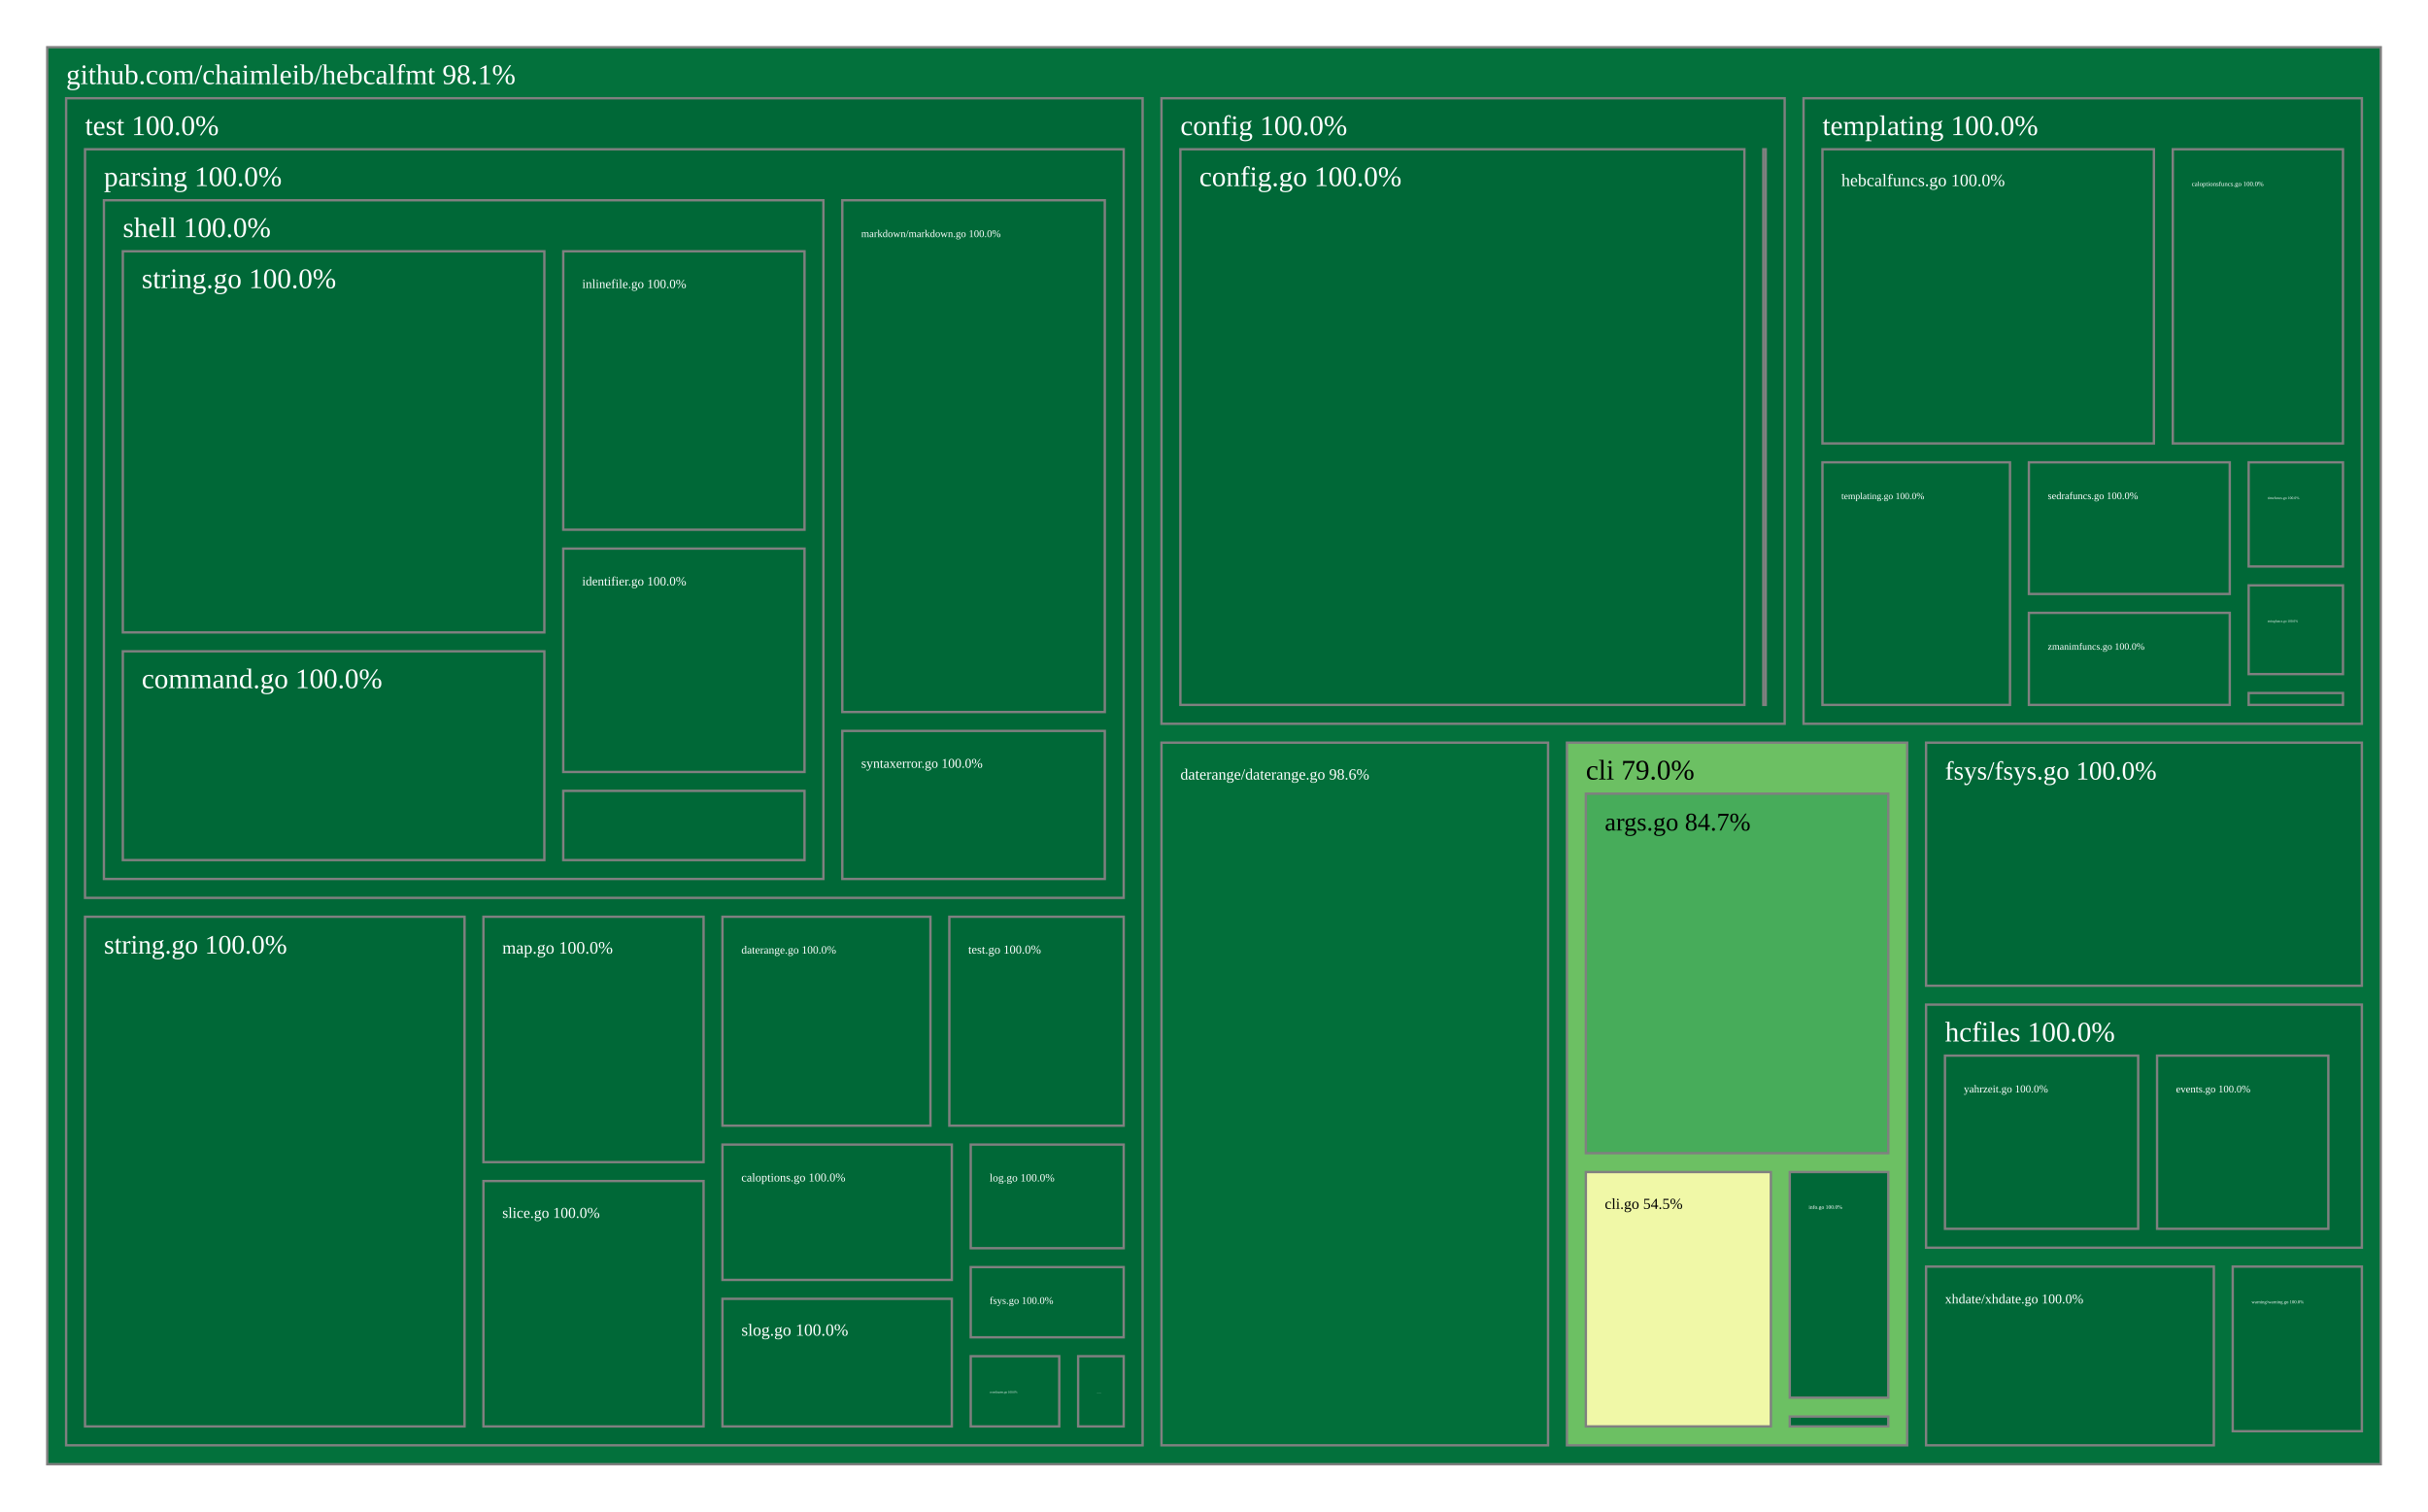
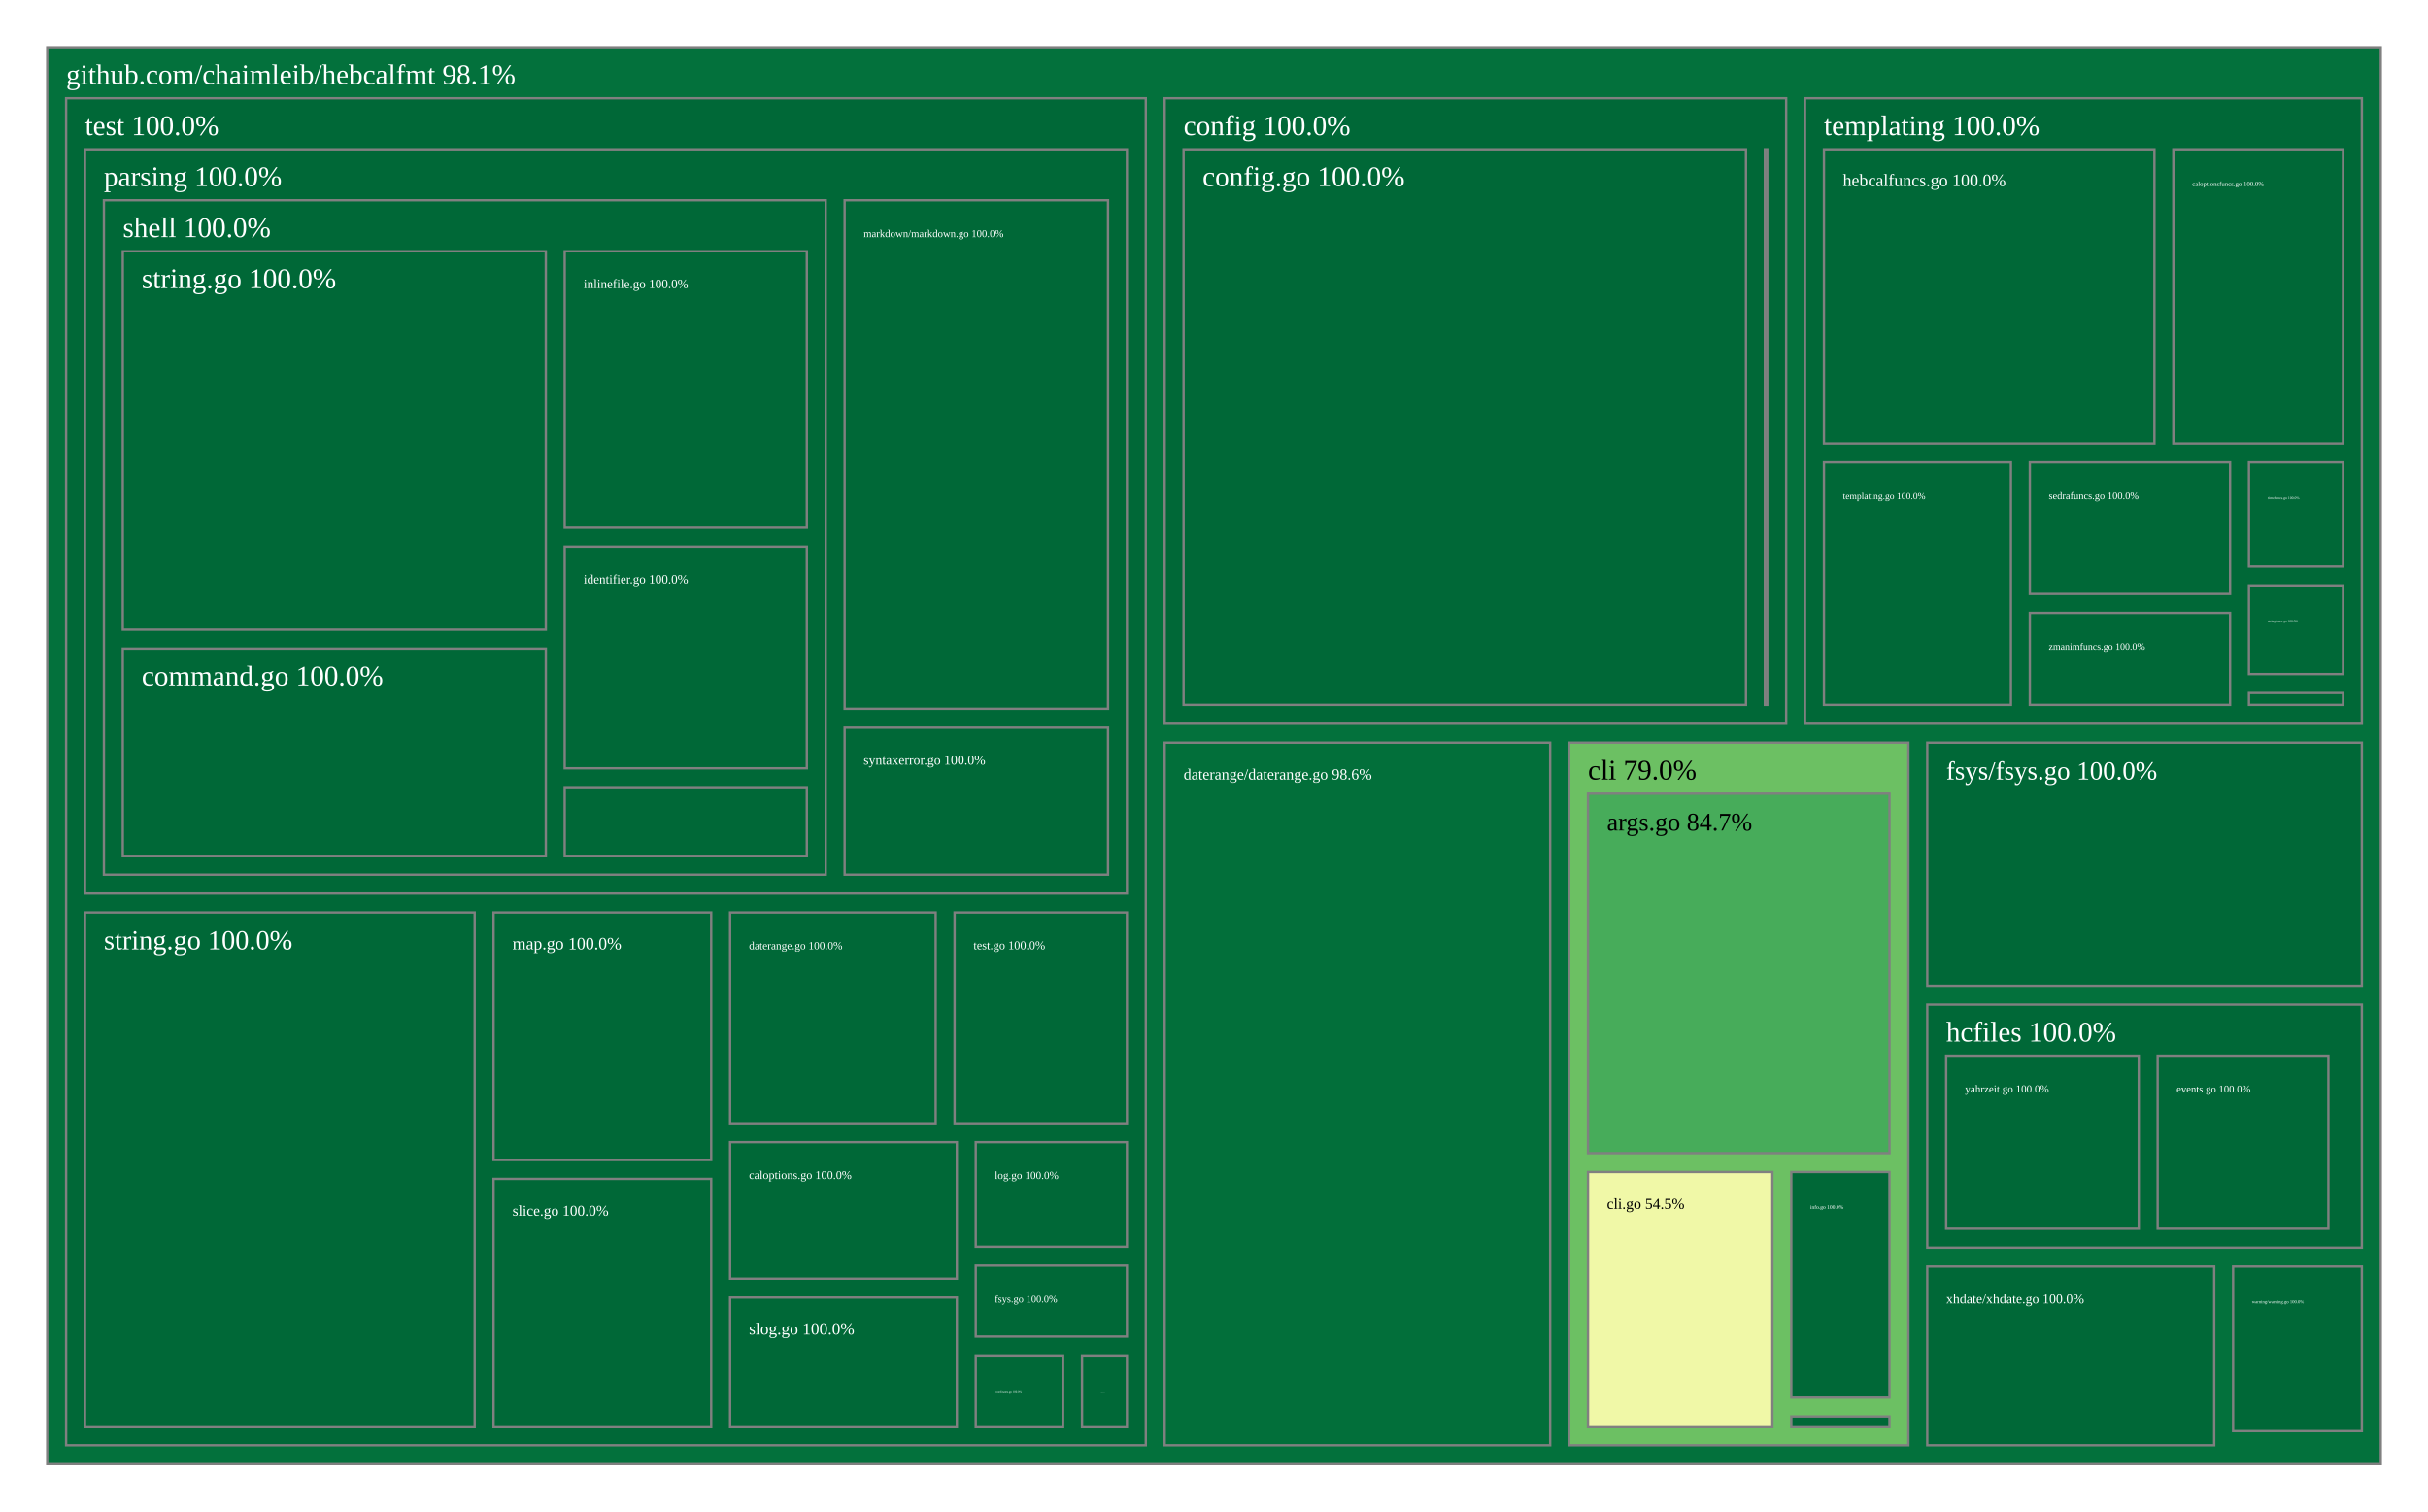
<svg xmlns="http://www.w3.org/2000/svg" viewBox="0 0 1028 640" style="background: white none repeat scroll 0% 0%;">
  <g>
    <rect x="20" y="20" width="988" height="600" style="fill: rgb(3, 113, 60);opacity:1;fill-opacity:1.00;stroke:rgb(128,128,128);stroke-width:1px;stroke-opacity:1.00;" />
    <text data-notex="1" text-anchor="start" transform="translate(28,35.6) scale(1)" style="font-family: Open Sans, verdana, arial, sans-serif !important; font-size: 12px; fill: rgb(255, 255, 255); fill-opacity: 1.00; white-space: pre;" data-math="N">github.com/chaimleib/hebcalfmt 98.1%</text>
  </g>
  <g>
-     <rect x="663.436" y="314.471" width="144.05" height="297.529" style="fill: rgb(108, 192, 99);opacity:1;fill-opacity:1.00;stroke:rgb(128,128,128);stroke-width:1px;stroke-opacity:1.00;" />
-     <text data-notex="1" text-anchor="start" transform="translate(671.4362,330.0713) scale(1)" style="font-family: Open Sans, verdana, arial, sans-serif !important; font-size: 12px; fill: rgb(0, 0, 0); fill-opacity: 1.00; white-space: pre;" data-math="N">cli 79.0%</text>
+     <rect x="664.345" y="314.471" width="143.649" height="297.529" style="fill: rgb(108, 192, 99);opacity:1;fill-opacity:1.00;stroke:rgb(128,128,128);stroke-width:1px;stroke-opacity:1.00;" />
+     <text data-notex="1" text-anchor="start" transform="translate(672.3447,330.0713) scale(1)" style="font-family: Open Sans, verdana, arial, sans-serif !important; font-size: 12px; fill: rgb(0, 0, 0); fill-opacity: 1.00; white-space: pre;" data-math="N">cli 79.0%</text>
  </g>
  <g>
-     <rect x="491.767" y="41.6" width="263.846" height="264.871" style="fill: rgb(0, 104, 55);opacity:1;fill-opacity:1.00;stroke:rgb(128,128,128);stroke-width:1px;stroke-opacity:1.00;" />
-     <text data-notex="1" text-anchor="start" transform="translate(499.7674,57.2) scale(1)" style="font-family: Open Sans, verdana, arial, sans-serif !important; font-size: 12px; fill: rgb(255, 255, 255); fill-opacity: 1.00; white-space: pre;" data-math="N">config 100.0%</text>
+     <rect x="493.129" y="41.6" width="263.129" height="264.871" style="fill: rgb(0, 104, 55);opacity:1;fill-opacity:1.00;stroke:rgb(128,128,128);stroke-width:1px;stroke-opacity:1.00;" />
+     <text data-notex="1" text-anchor="start" transform="translate(501.1285,57.2) scale(1)" style="font-family: Open Sans, verdana, arial, sans-serif !important; font-size: 12px; fill: rgb(255, 255, 255); fill-opacity: 1.00; white-space: pre;" data-math="N">config 100.0%</text>
  </g>
  <g>
-     <rect x="491.767" y="314.471" width="163.669" height="297.529" style="fill: rgb(2, 111, 58);opacity:1;fill-opacity:1.00;stroke:rgb(128,128,128);stroke-width:1px;stroke-opacity:1.00;" />
-     <text data-notex="1" text-anchor="start" transform="translate(499.7674,330.0713) scale(0.549363)" style="font-family: Open Sans, verdana, arial, sans-serif !important; font-size: 12px; fill: rgb(255, 255, 255); fill-opacity: 1.00; white-space: pre;" data-math="N">daterange/daterange.go 98.6%</text>
+     <rect x="493.129" y="314.471" width="163.216" height="297.529" style="fill: rgb(2, 111, 58);opacity:1;fill-opacity:1.00;stroke:rgb(128,128,128);stroke-width:1px;stroke-opacity:1.00;" />
+     <text data-notex="1" text-anchor="start" transform="translate(501.1285,330.0713) scale(0.547679)" style="font-family: Open Sans, verdana, arial, sans-serif !important; font-size: 12px; fill: rgb(255, 255, 255); fill-opacity: 1.00; white-space: pre;" data-math="N">daterange/daterange.go 98.6%</text>
  </g>
  <g>
-     <rect x="815.486" y="314.471" width="184.514" height="102.924" style="fill: rgb(0, 104, 55);opacity:1;fill-opacity:1.00;stroke:rgb(128,128,128);stroke-width:1px;stroke-opacity:1.00;" />
-     <text data-notex="1" text-anchor="start" transform="translate(823.4857,330.0713) scale(0.923872)" style="font-family: Open Sans, verdana, arial, sans-serif !important; font-size: 12px; fill: rgb(255, 255, 255); fill-opacity: 1.00; white-space: pre;" data-math="N">fsys/fsys.go 100.0%</text>
+     <rect x="815.993" y="314.471" width="184.007" height="102.924" style="fill: rgb(0, 104, 55);opacity:1;fill-opacity:1.00;stroke:rgb(128,128,128);stroke-width:1px;stroke-opacity:1.00;" />
+     <text data-notex="1" text-anchor="start" transform="translate(823.9933,330.0713) scale(0.921089)" style="font-family: Open Sans, verdana, arial, sans-serif !important; font-size: 12px; fill: rgb(255, 255, 255); fill-opacity: 1.00; white-space: pre;" data-math="N">fsys/fsys.go 100.0%</text>
  </g>
  <g>
-     <rect x="815.486" y="425.396" width="184.514" height="102.924" style="fill: rgb(0, 104, 55);opacity:1;fill-opacity:1.00;stroke:rgb(128,128,128);stroke-width:1px;stroke-opacity:1.00;" />
-     <text data-notex="1" text-anchor="start" transform="translate(823.4857,440.9957) scale(1)" style="font-family: Open Sans, verdana, arial, sans-serif !important; font-size: 12px; fill: rgb(255, 255, 255); fill-opacity: 1.00; white-space: pre;" data-math="N">hcfiles 100.0%</text>
+     <rect x="815.993" y="425.396" width="184.007" height="102.924" style="fill: rgb(0, 104, 55);opacity:1;fill-opacity:1.00;stroke:rgb(128,128,128);stroke-width:1px;stroke-opacity:1.00;" />
+     <text data-notex="1" text-anchor="start" transform="translate(823.9933,440.9957) scale(1)" style="font-family: Open Sans, verdana, arial, sans-serif !important; font-size: 12px; fill: rgb(255, 255, 255); fill-opacity: 1.00; white-space: pre;" data-math="N">hcfiles 100.0%</text>
  </g>
  <g>
-     <rect x="763.613" y="41.6" width="236.387" height="264.871" style="fill: rgb(0, 104, 55);opacity:1;fill-opacity:1.00;stroke:rgb(128,128,128);stroke-width:1px;stroke-opacity:1.00;" />
-     <text data-notex="1" text-anchor="start" transform="translate(771.6133,57.2) scale(1)" style="font-family: Open Sans, verdana, arial, sans-serif !important; font-size: 12px; fill: rgb(255, 255, 255); fill-opacity: 1.00; white-space: pre;" data-math="N">templating 100.0%</text>
+     <rect x="764.258" y="41.6" width="235.742" height="264.871" style="fill: rgb(0, 104, 55);opacity:1;fill-opacity:1.00;stroke:rgb(128,128,128);stroke-width:1px;stroke-opacity:1.00;" />
+     <text data-notex="1" text-anchor="start" transform="translate(772.2577,57.2) scale(1)" style="font-family: Open Sans, verdana, arial, sans-serif !important; font-size: 12px; fill: rgb(255, 255, 255); fill-opacity: 1.00; white-space: pre;" data-math="N">templating 100.0%</text>
  </g>
  <g>
-     <rect x="28" y="41.6" width="455.767" height="570.4" style="fill: rgb(0, 104, 55);opacity:1;fill-opacity:1.00;stroke:rgb(128,128,128);stroke-width:1px;stroke-opacity:1.00;" />
+     <rect x="28" y="41.6" width="457.129" height="570.4" style="fill: rgb(0, 104, 55);opacity:1;fill-opacity:1.00;stroke:rgb(128,128,128);stroke-width:1px;stroke-opacity:1.00;" />
    <text data-notex="1" text-anchor="start" transform="translate(36,57.2) scale(1)" style="font-family: Open Sans, verdana, arial, sans-serif !important; font-size: 12px; fill: rgb(255, 255, 255); fill-opacity: 1.00; white-space: pre;" data-math="N">test 100.0%</text>
  </g>
  <g>
-     <rect x="945.321" y="536.32" width="54.679" height="69.703" style="fill: rgb(0, 104, 55);opacity:1;fill-opacity:1.00;stroke:rgb(128,128,128);stroke-width:1px;stroke-opacity:1.00;" />
-     <text data-notex="1" text-anchor="start" transform="translate(953.3209,551.9202) scale(0.161163)" style="font-family: Open Sans, verdana, arial, sans-serif !important; font-size: 12px; fill: rgb(255, 255, 255); fill-opacity: 1.00; white-space: pre;" data-math="N">warning/warning.go 100.0%</text>
+     <rect x="945.486" y="536.32" width="54.514" height="69.703" style="fill: rgb(0, 104, 55);opacity:1;fill-opacity:1.00;stroke:rgb(128,128,128);stroke-width:1px;stroke-opacity:1.00;" />
+     <text data-notex="1" text-anchor="start" transform="translate(953.4862,551.9202) scale(0.160474)" style="font-family: Open Sans, verdana, arial, sans-serif !important; font-size: 12px; fill: rgb(255, 255, 255); fill-opacity: 1.00; white-space: pre;" data-math="N">warning/warning.go 100.0%</text>
  </g>
  <g>
-     <rect x="815.486" y="536.32" width="121.835" height="75.68" style="fill: rgb(0, 104, 55);opacity:1;fill-opacity:1.00;stroke:rgb(128,128,128);stroke-width:1px;stroke-opacity:1.00;" />
-     <text data-notex="1" text-anchor="start" transform="translate(823.4857,551.9202) scale(0.479326)" style="font-family: Open Sans, verdana, arial, sans-serif !important; font-size: 12px; fill: rgb(255, 255, 255); fill-opacity: 1.00; white-space: pre;" data-math="N">xhdate/xhdate.go 100.0%</text>
+     <rect x="815.993" y="536.32" width="121.493" height="75.68" style="fill: rgb(0, 104, 55);opacity:1;fill-opacity:1.00;stroke:rgb(128,128,128);stroke-width:1px;stroke-opacity:1.00;" />
+     <text data-notex="1" text-anchor="start" transform="translate(823.9933,551.9202) scale(0.477776)" style="font-family: Open Sans, verdana, arial, sans-serif !important; font-size: 12px; fill: rgb(255, 255, 255); fill-opacity: 1.00; white-space: pre;" data-math="N">xhdate/xhdate.go 100.0%</text>
  </g>
  <g>
-     <rect x="671.436" y="336.071" width="128.05" height="152.217" style="fill: rgb(71, 172, 90);opacity:1;fill-opacity:1.00;stroke:rgb(128,128,128);stroke-width:1px;stroke-opacity:1.00;" />
-     <text data-notex="1" text-anchor="start" transform="translate(679.4362,351.6713) scale(0.897833)" style="font-family: Open Sans, verdana, arial, sans-serif !important; font-size: 12px; fill: rgb(0, 0, 0); fill-opacity: 1.00; white-space: pre;" data-math="N">args.go 84.7%</text>
+     <rect x="672.345" y="336.071" width="127.649" height="152.217" style="fill: rgb(71, 172, 90);opacity:1;fill-opacity:1.00;stroke:rgb(128,128,128);stroke-width:1px;stroke-opacity:1.00;" />
+     <text data-notex="1" text-anchor="start" transform="translate(680.3447,351.6713) scale(0.89462)" style="font-family: Open Sans, verdana, arial, sans-serif !important; font-size: 12px; fill: rgb(0, 0, 0); fill-opacity: 1.00; white-space: pre;" data-math="N">args.go 84.7%</text>
  </g>
  <g>
-     <rect x="671.436" y="496.288" width="78.339" height="107.712" style="fill: rgb(240, 248, 167);opacity:1;fill-opacity:1.00;stroke:rgb(128,128,128);stroke-width:1px;stroke-opacity:1.00;" />
-     <text data-notex="1" text-anchor="start" transform="translate(679.4362,511.888) scale(0.541138)" style="font-family: Open Sans, verdana, arial, sans-serif !important; font-size: 12px; fill: rgb(0, 0, 0); fill-opacity: 1.00; white-space: pre;" data-math="N">cli.go 54.5%</text>
+     <rect x="672.345" y="496.288" width="78.085" height="107.712" style="fill: rgb(240, 248, 167);opacity:1;fill-opacity:1.00;stroke:rgb(128,128,128);stroke-width:1px;stroke-opacity:1.00;" />
+     <text data-notex="1" text-anchor="start" transform="translate(680.3447,511.888) scale(0.53893)" style="font-family: Open Sans, verdana, arial, sans-serif !important; font-size: 12px; fill: rgb(0, 0, 0); fill-opacity: 1.00; white-space: pre;" data-math="N">cli.go 54.5%</text>
  </g>
  <g>
-     <rect x="757.775" y="496.288" width="41.71" height="95.532" style="fill: rgb(0, 104, 55);opacity:1;fill-opacity:1.00;stroke:rgb(128,128,128);stroke-width:1px;stroke-opacity:1.00;" />
-     <text data-notex="1" text-anchor="start" transform="translate(765.7753,511.888) scale(0.191298)" style="font-family: Open Sans, verdana, arial, sans-serif !important; font-size: 12px; fill: rgb(255, 255, 255); fill-opacity: 1.00; white-space: pre;" data-math="N">info.go 100.0%</text>
+     <rect x="758.429" y="496.288" width="41.564" height="95.532" style="fill: rgb(0, 104, 55);opacity:1;fill-opacity:1.00;stroke:rgb(128,128,128);stroke-width:1px;stroke-opacity:1.00;" />
+     <text data-notex="1" text-anchor="start" transform="translate(766.4294,511.888) scale(0.190208)" style="font-family: Open Sans, verdana, arial, sans-serif !important; font-size: 12px; fill: rgb(255, 255, 255); fill-opacity: 1.00; white-space: pre;" data-math="N">info.go 100.0%</text>
  </g>
  <g>
-     <rect x="757.775" y="599.82" width="41.71" height="4.18" style="fill: rgb(0, 104, 55);opacity:1;fill-opacity:1.00;stroke:rgb(128,128,128);stroke-width:1px;stroke-opacity:1.00;" />
+     <rect x="758.429" y="599.82" width="41.564" height="4.18" style="fill: rgb(0, 104, 55);opacity:1;fill-opacity:1.00;stroke:rgb(128,128,128);stroke-width:1px;stroke-opacity:1.00;" />
  </g>
  <g>
-     <rect x="499.767" y="63.2" width="238.801" height="235.271" style="fill: rgb(0, 104, 55);opacity:1;fill-opacity:1.00;stroke:rgb(128,128,128);stroke-width:1px;stroke-opacity:1.00;" />
-     <text data-notex="1" text-anchor="start" transform="translate(507.7674,78.8) scale(1)" style="font-family: Open Sans, verdana, arial, sans-serif !important; font-size: 12px; fill: rgb(255, 255, 255); fill-opacity: 1.00; white-space: pre;" data-math="N">config.go 100.0%</text>
+     <rect x="501.129" y="63.2" width="238.109" height="235.271" style="fill: rgb(0, 104, 55);opacity:1;fill-opacity:1.00;stroke:rgb(128,128,128);stroke-width:1px;stroke-opacity:1.00;" />
+     <text data-notex="1" text-anchor="start" transform="translate(509.1285,78.8) scale(1)" style="font-family: Open Sans, verdana, arial, sans-serif !important; font-size: 12px; fill: rgb(255, 255, 255); fill-opacity: 1.00; white-space: pre;" data-math="N">config.go 100.0%</text>
  </g>
  <g>
-     <rect x="746.568" y="63.2" width="1.045" height="235.271" style="fill: rgb(0, 104, 55);opacity:1;fill-opacity:1.00;stroke:rgb(128,128,128);stroke-width:1px;stroke-opacity:1.00;" />
+     <rect x="747.238" y="63.2" width="1.02" height="235.271" style="fill: rgb(0, 104, 55);opacity:1;fill-opacity:1.00;stroke:rgb(128,128,128);stroke-width:1px;stroke-opacity:1.00;" />
  </g>
  <g>
-     <rect x="913.291" y="446.996" width="72.515" height="73.324" style="fill: rgb(0, 104, 55);opacity:1;fill-opacity:1.00;stroke:rgb(128,128,128);stroke-width:1px;stroke-opacity:1.00;" />
-     <text data-notex="1" text-anchor="start" transform="translate(921.2912,462.5957) scale(0.367938)" style="font-family: Open Sans, verdana, arial, sans-serif !important; font-size: 12px; fill: rgb(255, 255, 255); fill-opacity: 1.00; white-space: pre;" data-math="N">events.go 100.0%</text>
+     <rect x="913.541" y="446.996" width="72.284" height="73.324" style="fill: rgb(0, 104, 55);opacity:1;fill-opacity:1.00;stroke:rgb(128,128,128);stroke-width:1px;stroke-opacity:1.00;" />
+     <text data-notex="1" text-anchor="start" transform="translate(921.5406,462.5957) scale(0.366431)" style="font-family: Open Sans, verdana, arial, sans-serif !important; font-size: 12px; fill: rgb(255, 255, 255); fill-opacity: 1.00; white-space: pre;" data-math="N">events.go 100.0%</text>
  </g>
  <g>
-     <rect x="823.486" y="446.996" width="81.806" height="73.324" style="fill: rgb(0, 104, 55);opacity:1;fill-opacity:1.00;stroke:rgb(128,128,128);stroke-width:1px;stroke-opacity:1.00;" />
-     <text data-notex="1" text-anchor="start" transform="translate(831.4857,462.5957) scale(0.380819)" style="font-family: Open Sans, verdana, arial, sans-serif !important; font-size: 12px; fill: rgb(255, 255, 255); fill-opacity: 1.00; white-space: pre;" data-math="N">yahrzeit.go 100.0%</text>
+     <rect x="823.993" y="446.996" width="81.547" height="73.324" style="fill: rgb(0, 104, 55);opacity:1;fill-opacity:1.00;stroke:rgb(128,128,128);stroke-width:1px;stroke-opacity:1.00;" />
+     <text data-notex="1" text-anchor="start" transform="translate(831.9933,462.5957) scale(0.379324)" style="font-family: Open Sans, verdana, arial, sans-serif !important; font-size: 12px; fill: rgb(255, 255, 255); fill-opacity: 1.00; white-space: pre;" data-math="N">yahrzeit.go 100.0%</text>
  </g>
  <g>
-     <rect x="919.947" y="63.2" width="72.053" height="124.569" style="fill: rgb(0, 104, 55);opacity:1;fill-opacity:1.00;stroke:rgb(128,128,128);stroke-width:1px;stroke-opacity:1.00;" />
-     <text data-notex="1" text-anchor="start" transform="translate(927.9469,78.8) scale(0.233555)" style="font-family: Open Sans, verdana, arial, sans-serif !important; font-size: 12px; fill: rgb(255, 255, 255); fill-opacity: 1.00; white-space: pre;" data-math="N">caloptionsfuncs.go 100.0%</text>
+     <rect x="920.173" y="63.2" width="71.827" height="124.569" style="fill: rgb(0, 104, 55);opacity:1;fill-opacity:1.00;stroke:rgb(128,128,128);stroke-width:1px;stroke-opacity:1.00;" />
+     <text data-notex="1" text-anchor="start" transform="translate(928.1728,78.8) scale(0.232613)" style="font-family: Open Sans, verdana, arial, sans-serif !important; font-size: 12px; fill: rgb(255, 255, 255); fill-opacity: 1.00; white-space: pre;" data-math="N">caloptionsfuncs.go 100.0%</text>
  </g>
  <g>
-     <rect x="952.067" y="293.447" width="39.933" height="5.024" style="fill: rgb(0, 104, 55);opacity:1;fill-opacity:1.00;stroke:rgb(128,128,128);stroke-width:1px;stroke-opacity:1.00;" />
+     <rect x="952.202" y="293.447" width="39.798" height="5.024" style="fill: rgb(0, 104, 55);opacity:1;fill-opacity:1.00;stroke:rgb(128,128,128);stroke-width:1px;stroke-opacity:1.00;" />
  </g>
  <g>
-     <rect x="771.613" y="63.2" width="140.334" height="124.569" style="fill: rgb(0, 104, 55);opacity:1;fill-opacity:1.00;stroke:rgb(128,128,128);stroke-width:1px;stroke-opacity:1.00;" />
-     <text data-notex="1" text-anchor="start" transform="translate(779.6133,78.8) scale(0.616734)" style="font-family: Open Sans, verdana, arial, sans-serif !important; font-size: 12px; fill: rgb(255, 255, 255); fill-opacity: 1.00; white-space: pre;" data-math="N">hebcalfuncs.go 100.0%</text>
+     <rect x="772.258" y="63.2" width="139.915" height="124.569" style="fill: rgb(0, 104, 55);opacity:1;fill-opacity:1.00;stroke:rgb(128,128,128);stroke-width:1px;stroke-opacity:1.00;" />
+     <text data-notex="1" text-anchor="start" transform="translate(780.2577,78.8) scale(0.614658)" style="font-family: Open Sans, verdana, arial, sans-serif !important; font-size: 12px; fill: rgb(255, 255, 255); fill-opacity: 1.00; white-space: pre;" data-math="N">hebcalfuncs.go 100.0%</text>
  </g>
  <g>
-     <rect x="859.021" y="195.769" width="85.046" height="55.738" style="fill: rgb(0, 104, 55);opacity:1;fill-opacity:1.00;stroke:rgb(128,128,128);stroke-width:1px;stroke-opacity:1.00;" />
-     <text data-notex="1" text-anchor="start" transform="translate(867.0205,211.3692) scale(0.359617)" style="font-family: Open Sans, verdana, arial, sans-serif !important; font-size: 12px; fill: rgb(255, 255, 255); fill-opacity: 1.00; white-space: pre;" data-math="N">sedrafuncs.go 100.0%</text>
+     <rect x="859.418" y="195.769" width="84.784" height="55.738" style="fill: rgb(0, 104, 55);opacity:1;fill-opacity:1.00;stroke:rgb(128,128,128);stroke-width:1px;stroke-opacity:1.00;" />
+     <text data-notex="1" text-anchor="start" transform="translate(867.4183,211.3692) scale(0.35825)" style="font-family: Open Sans, verdana, arial, sans-serif !important; font-size: 12px; fill: rgb(255, 255, 255); fill-opacity: 1.00; white-space: pre;" data-math="N">sedrafuncs.go 100.0%</text>
  </g>
  <g>
-     <rect x="952.067" y="247.864" width="39.933" height="37.583" style="fill: rgb(0, 104, 55);opacity:1;fill-opacity:1.00;stroke:rgb(128,128,128);stroke-width:1px;stroke-opacity:1.00;" />
-     <text data-notex="1" text-anchor="start" transform="translate(960.067,263.4643) scale(0.118715)" style="font-family: Open Sans, verdana, arial, sans-serif !important; font-size: 12px; fill: rgb(255, 255, 255); fill-opacity: 1.00; white-space: pre;" data-math="N">stringfuncs.go 100.0%</text>
+     <rect x="952.202" y="247.864" width="39.798" height="37.583" style="fill: rgb(0, 104, 55);opacity:1;fill-opacity:1.00;stroke:rgb(128,128,128);stroke-width:1px;stroke-opacity:1.00;" />
+     <text data-notex="1" text-anchor="start" transform="translate(960.2022,263.4643) scale(0.118045)" style="font-family: Open Sans, verdana, arial, sans-serif !important; font-size: 12px; fill: rgb(255, 255, 255); fill-opacity: 1.00; white-space: pre;" data-math="N">stringfuncs.go 100.0%</text>
  </g>
  <g>
-     <rect x="771.613" y="195.769" width="79.407" height="102.702" style="fill: rgb(0, 104, 55);opacity:1;fill-opacity:1.00;stroke:rgb(128,128,128);stroke-width:1px;stroke-opacity:1.00;" />
-     <text data-notex="1" text-anchor="start" transform="translate(779.6133,211.3692) scale(0.330246)" style="font-family: Open Sans, verdana, arial, sans-serif !important; font-size: 12px; fill: rgb(255, 255, 255); fill-opacity: 1.00; white-space: pre;" data-math="N">templating.go 100.0%</text>
+     <rect x="772.258" y="195.769" width="79.161" height="102.702" style="fill: rgb(0, 104, 55);opacity:1;fill-opacity:1.00;stroke:rgb(128,128,128);stroke-width:1px;stroke-opacity:1.00;" />
+     <text data-notex="1" text-anchor="start" transform="translate(780.2577,211.3692) scale(0.328962)" style="font-family: Open Sans, verdana, arial, sans-serif !important; font-size: 12px; fill: rgb(255, 255, 255); fill-opacity: 1.00; white-space: pre;" data-math="N">templating.go 100.0%</text>
  </g>
  <g>
-     <rect x="952.067" y="195.769" width="39.933" height="44.095" style="fill: rgb(0, 104, 55);opacity:1;fill-opacity:1.00;stroke:rgb(128,128,128);stroke-width:1px;stroke-opacity:1.00;" />
-     <text data-notex="1" text-anchor="start" transform="translate(960.067,211.3692) scale(0.131212)" style="font-family: Open Sans, verdana, arial, sans-serif !important; font-size: 12px; fill: rgb(255, 255, 255); fill-opacity: 1.00; white-space: pre;" data-math="N">timefuncs.go 100.0%</text>
+     <rect x="952.202" y="195.769" width="39.798" height="44.095" style="fill: rgb(0, 104, 55);opacity:1;fill-opacity:1.00;stroke:rgb(128,128,128);stroke-width:1px;stroke-opacity:1.00;" />
+     <text data-notex="1" text-anchor="start" transform="translate(960.2022,211.3692) scale(0.13047)" style="font-family: Open Sans, verdana, arial, sans-serif !important; font-size: 12px; fill: rgb(255, 255, 255); fill-opacity: 1.00; white-space: pre;" data-math="N">timefuncs.go 100.0%</text>
  </g>
  <g>
-     <rect x="859.021" y="259.507" width="85.046" height="38.965" style="fill: rgb(0, 104, 55);opacity:1;fill-opacity:1.00;stroke:rgb(128,128,128);stroke-width:1px;stroke-opacity:1.00;" />
-     <text data-notex="1" text-anchor="start" transform="translate(867.0205,275.1067) scale(0.342492)" style="font-family: Open Sans, verdana, arial, sans-serif !important; font-size: 12px; fill: rgb(255, 255, 255); fill-opacity: 1.00; white-space: pre;" data-math="N">zmanimfuncs.go 100.0%</text>
+     <rect x="859.418" y="259.507" width="84.784" height="38.965" style="fill: rgb(0, 104, 55);opacity:1;fill-opacity:1.00;stroke:rgb(128,128,128);stroke-width:1px;stroke-opacity:1.00;" />
+     <text data-notex="1" text-anchor="start" transform="translate(867.4183,275.1067) scale(0.34119)" style="font-family: Open Sans, verdana, arial, sans-serif !important; font-size: 12px; fill: rgb(255, 255, 255); fill-opacity: 1.00; white-space: pre;" data-math="N">zmanimfuncs.go 100.0%</text>
  </g>
  <g>
-     <rect x="305.887" y="484.659" width="97.111" height="57.303" style="fill: rgb(0, 104, 55);opacity:1;fill-opacity:1.00;stroke:rgb(128,128,128);stroke-width:1px;stroke-opacity:1.00;" />
-     <text data-notex="1" text-anchor="start" transform="translate(313.8872,500.2585) scale(0.422453)" style="font-family: Open Sans, verdana, arial, sans-serif !important; font-size: 12px; fill: rgb(255, 255, 255); fill-opacity: 1.00; white-space: pre;" data-math="N">caloptions.go 100.0%</text>
+     <rect x="309.119" y="483.631" width="96.006" height="57.83" style="fill: rgb(0, 104, 55);opacity:1;fill-opacity:1.00;stroke:rgb(128,128,128);stroke-width:1px;stroke-opacity:1.00;" />
+     <text data-notex="1" text-anchor="start" transform="translate(317.1187,499.2313) scale(0.416697)" style="font-family: Open Sans, verdana, arial, sans-serif !important; font-size: 12px; fill: rgb(255, 255, 255); fill-opacity: 1.00; white-space: pre;" data-math="N">caloptions.go 100.0%</text>
  </g>
  <g>
-     <rect x="410.998" y="574.269" width="37.481" height="29.731" style="fill: rgb(0, 104, 55);opacity:1;fill-opacity:1.00;stroke:rgb(128,128,128);stroke-width:1px;stroke-opacity:1.00;" />
-     <text data-notex="1" text-anchor="start" transform="translate(418.9982,589.8692) scale(0.106551)" style="font-family: Open Sans, verdana, arial, sans-serif !important; font-size: 12px; fill: rgb(255, 255, 255); fill-opacity: 1.00; white-space: pre;" data-math="N">coordinates.go 100.0%</text>
+     <rect x="413.125" y="573.965" width="37.003" height="30.035" style="fill: rgb(0, 104, 55);opacity:1;fill-opacity:1.00;stroke:rgb(128,128,128);stroke-width:1px;stroke-opacity:1.00;" />
+     <text data-notex="1" text-anchor="start" transform="translate(421.1245,589.5648) scale(0.104179)" style="font-family: Open Sans, verdana, arial, sans-serif !important; font-size: 12px; fill: rgb(255, 255, 255); fill-opacity: 1.00; white-space: pre;" data-math="N">coordinates.go 100.0%</text>
  </g>
  <g>
-     <rect x="305.887" y="388.188" width="88.055" height="88.471" style="fill: rgb(0, 104, 55);opacity:1;fill-opacity:1.00;stroke:rgb(128,128,128);stroke-width:1px;stroke-opacity:1.00;" />
-     <text data-notex="1" text-anchor="start" transform="translate(313.8872,403.7877) scale(0.39504)" style="font-family: Open Sans, verdana, arial, sans-serif !important; font-size: 12px; fill: rgb(255, 255, 255); fill-opacity: 1.00; white-space: pre;" data-math="N">daterange.go 100.0%</text>
+     <rect x="309.119" y="386.382" width="87.045" height="89.249" style="fill: rgb(0, 104, 55);opacity:1;fill-opacity:1.00;stroke:rgb(128,128,128);stroke-width:1px;stroke-opacity:1.00;" />
+     <text data-notex="1" text-anchor="start" transform="translate(317.1187,401.9822) scale(0.389503)" style="font-family: Open Sans, verdana, arial, sans-serif !important; font-size: 12px; fill: rgb(255, 255, 255); fill-opacity: 1.00; white-space: pre;" data-math="N">daterange.go 100.0%</text>
  </g>
  <g>
-     <rect x="410.998" y="536.538" width="64.769" height="29.731" style="fill: rgb(0, 104, 55);opacity:1;fill-opacity:1.00;stroke:rgb(128,128,128);stroke-width:1px;stroke-opacity:1.00;" />
-     <text data-notex="1" text-anchor="start" transform="translate(418.9982,552.1384) scale(0.362866)" style="font-family: Open Sans, verdana, arial, sans-serif !important; font-size: 12px; fill: rgb(255, 255, 255); fill-opacity: 1.00; white-space: pre;" data-math="N">fsys.go 100.0%</text>
+     <rect x="413.125" y="535.93" width="64.004" height="30.035" style="fill: rgb(0, 104, 55);opacity:1;fill-opacity:1.00;stroke:rgb(128,128,128);stroke-width:1px;stroke-opacity:1.00;" />
+     <text data-notex="1" text-anchor="start" transform="translate(421.1245,551.5296) scale(0.357173)" style="font-family: Open Sans, verdana, arial, sans-serif !important; font-size: 12px; fill: rgb(255, 255, 255); fill-opacity: 1.00; white-space: pre;" data-math="N">fsys.go 100.0%</text>
  </g>
  <g>
-     <rect x="456.479" y="574.269" width="19.288" height="29.731" style="fill: rgb(0, 104, 55);opacity:1;fill-opacity:1.00;stroke:rgb(128,128,128);stroke-width:1px;stroke-opacity:1.00;" />
-     <text data-notex="1" text-anchor="start" transform="translate(464.4789,589.8692) scale(0.022836)" style="font-family: Open Sans, verdana, arial, sans-serif !important; font-size: 12px; fill: rgb(255, 255, 255); fill-opacity: 1.00; white-space: pre;" data-math="N">hdate.go 100.0%</text>
+     <rect x="458.127" y="573.965" width="19.002" height="30.035" style="fill: rgb(0, 104, 55);opacity:1;fill-opacity:1.00;stroke:rgb(128,128,128);stroke-width:1px;stroke-opacity:1.00;" />
+     <text data-notex="1" text-anchor="start" transform="translate(466.127,589.5648) scale(0.020844)" style="font-family: Open Sans, verdana, arial, sans-serif !important; font-size: 12px; fill: rgb(255, 255, 255); fill-opacity: 1.00; white-space: pre;" data-math="N">hdate.go 100.0%</text>
  </g>
  <g>
-     <rect x="410.998" y="484.659" width="64.769" height="43.88" style="fill: rgb(0, 104, 55);opacity:1;fill-opacity:1.00;stroke:rgb(128,128,128);stroke-width:1px;stroke-opacity:1.00;" />
-     <text data-notex="1" text-anchor="start" transform="translate(418.9982,500.2585) scale(0.390779)" style="font-family: Open Sans, verdana, arial, sans-serif !important; font-size: 12px; fill: rgb(255, 255, 255); fill-opacity: 1.00; white-space: pre;" data-math="N">log.go 100.0%</text>
+     <rect x="413.125" y="483.631" width="64.004" height="44.298" style="fill: rgb(0, 104, 55);opacity:1;fill-opacity:1.00;stroke:rgb(128,128,128);stroke-width:1px;stroke-opacity:1.00;" />
+     <text data-notex="1" text-anchor="start" transform="translate(421.1245,499.2313) scale(0.384648)" style="font-family: Open Sans, verdana, arial, sans-serif !important; font-size: 12px; fill: rgb(255, 255, 255); fill-opacity: 1.00; white-space: pre;" data-math="N">log.go 100.0%</text>
  </g>
  <g>
-     <rect x="204.679" y="388.188" width="93.208" height="103.906" style="fill: rgb(0, 104, 55);opacity:1;fill-opacity:1.00;stroke:rgb(128,128,128);stroke-width:1px;stroke-opacity:1.00;" />
-     <text data-notex="1" text-anchor="start" transform="translate(212.6795,403.7877) scale(0.618651)" style="font-family: Open Sans, verdana, arial, sans-serif !important; font-size: 12px; fill: rgb(255, 255, 255); fill-opacity: 1.00; white-space: pre;" data-math="N">map.go 100.0%</text>
+     <rect x="208.975" y="386.382" width="92.144" height="104.809" style="fill: rgb(0, 104, 55);opacity:1;fill-opacity:1.00;stroke:rgb(128,128,128);stroke-width:1px;stroke-opacity:1.00;" />
+     <text data-notex="1" text-anchor="start" transform="translate(216.9752,401.9822) scale(0.610124)" style="font-family: Open Sans, verdana, arial, sans-serif !important; font-size: 12px; fill: rgb(255, 255, 255); fill-opacity: 1.00; white-space: pre;" data-math="N">map.go 100.0%</text>
  </g>
  <g>
-     <rect x="36" y="63.2" width="439.767" height="316.988" style="fill: rgb(0, 104, 55);opacity:1;fill-opacity:1.00;stroke:rgb(128,128,128);stroke-width:1px;stroke-opacity:1.00;" />
+     <rect x="36" y="63.2" width="441.129" height="315.182" style="fill: rgb(0, 104, 55);opacity:1;fill-opacity:1.00;stroke:rgb(128,128,128);stroke-width:1px;stroke-opacity:1.00;" />
    <text data-notex="1" text-anchor="start" transform="translate(44,78.8) scale(1)" style="font-family: Open Sans, verdana, arial, sans-serif !important; font-size: 12px; fill: rgb(255, 255, 255); fill-opacity: 1.00; white-space: pre;" data-math="N">parsing 100.0%</text>
  </g>
  <g>
-     <rect x="204.679" y="500.094" width="93.208" height="103.906" style="fill: rgb(0, 104, 55);opacity:1;fill-opacity:1.00;stroke:rgb(128,128,128);stroke-width:1px;stroke-opacity:1.00;" />
-     <text data-notex="1" text-anchor="start" transform="translate(212.6795,515.6939) scale(0.536165)" style="font-family: Open Sans, verdana, arial, sans-serif !important; font-size: 12px; fill: rgb(255, 255, 255); fill-opacity: 1.00; white-space: pre;" data-math="N">slice.go 100.0%</text>
+     <rect x="208.975" y="499.191" width="92.144" height="104.809" style="fill: rgb(0, 104, 55);opacity:1;fill-opacity:1.00;stroke:rgb(128,128,128);stroke-width:1px;stroke-opacity:1.00;" />
+     <text data-notex="1" text-anchor="start" transform="translate(216.9752,514.7911) scale(0.528774)" style="font-family: Open Sans, verdana, arial, sans-serif !important; font-size: 12px; fill: rgb(255, 255, 255); fill-opacity: 1.00; white-space: pre;" data-math="N">slice.go 100.0%</text>
  </g>
  <g>
-     <rect x="305.887" y="549.962" width="97.111" height="54.038" style="fill: rgb(0, 104, 55);opacity:1;fill-opacity:1.00;stroke:rgb(128,128,128);stroke-width:1px;stroke-opacity:1.00;" />
-     <text data-notex="1" text-anchor="start" transform="translate(313.8872,565.5618) scale(0.603505)" style="font-family: Open Sans, verdana, arial, sans-serif !important; font-size: 12px; fill: rgb(255, 255, 255); fill-opacity: 1.00; white-space: pre;" data-math="N">slog.go 100.0%</text>
+     <rect x="309.119" y="549.461" width="96.006" height="54.539" style="fill: rgb(0, 104, 55);opacity:1;fill-opacity:1.00;stroke:rgb(128,128,128);stroke-width:1px;stroke-opacity:1.00;" />
+     <text data-notex="1" text-anchor="start" transform="translate(317.1187,565.0614) scale(0.595281)" style="font-family: Open Sans, verdana, arial, sans-serif !important; font-size: 12px; fill: rgb(255, 255, 255); fill-opacity: 1.00; white-space: pre;" data-math="N">slog.go 100.0%</text>
  </g>
  <g>
-     <rect x="36" y="388.188" width="160.679" height="215.812" style="fill: rgb(0, 104, 55);opacity:1;fill-opacity:1.00;stroke:rgb(128,128,128);stroke-width:1px;stroke-opacity:1.00;" />
-     <text data-notex="1" text-anchor="start" transform="translate(44,403.7877) scale(0.941924)" style="font-family: Open Sans, verdana, arial, sans-serif !important; font-size: 12px; fill: rgb(255, 255, 255); fill-opacity: 1.00; white-space: pre;" data-math="N">string.go 100.0%</text>
+     <rect x="36" y="386.382" width="164.975" height="217.618" style="fill: rgb(0, 104, 55);opacity:1;fill-opacity:1.00;stroke:rgb(128,128,128);stroke-width:1px;stroke-opacity:1.00;" />
+     <text data-notex="1" text-anchor="start" transform="translate(44,401.9822) scale(0.969891)" style="font-family: Open Sans, verdana, arial, sans-serif !important; font-size: 12px; fill: rgb(255, 255, 255); fill-opacity: 1.00; white-space: pre;" data-math="N">string.go 100.0%</text>
  </g>
  <g>
-     <rect x="401.942" y="388.188" width="73.825" height="88.471" style="fill: rgb(0, 104, 55);opacity:1;fill-opacity:1.00;stroke:rgb(128,128,128);stroke-width:1px;stroke-opacity:1.00;" />
-     <text data-notex="1" text-anchor="start" transform="translate(409.9425,403.7877) scale(0.430245)" style="font-family: Open Sans, verdana, arial, sans-serif !important; font-size: 12px; fill: rgb(255, 255, 255); fill-opacity: 1.00; white-space: pre;" data-math="N">test.go 100.0%</text>
+     <rect x="404.164" y="386.382" width="72.965" height="89.249" style="fill: rgb(0, 104, 55);opacity:1;fill-opacity:1.00;stroke:rgb(128,128,128);stroke-width:1px;stroke-opacity:1.00;" />
+     <text data-notex="1" text-anchor="start" transform="translate(412.164,401.9822) scale(0.423843)" style="font-family: Open Sans, verdana, arial, sans-serif !important; font-size: 12px; fill: rgb(255, 255, 255); fill-opacity: 1.00; white-space: pre;" data-math="N">test.go 100.0%</text>
  </g>
  <g>
-     <rect x="356.624" y="84.8" width="111.143" height="216.697" style="fill: rgb(0, 104, 55);opacity:1;fill-opacity:1.00;stroke:rgb(128,128,128);stroke-width:1px;stroke-opacity:1.00;" />
-     <text data-notex="1" text-anchor="start" transform="translate(364.624,100.4) scale(0.367065)" style="font-family: Open Sans, verdana, arial, sans-serif !important; font-size: 12px; fill: rgb(255, 255, 255); fill-opacity: 1.00; white-space: pre;" data-math="N">markdown/markdown.go 100.0%</text>
+     <rect x="357.61" y="84.8" width="111.519" height="215.323" style="fill: rgb(0, 104, 55);opacity:1;fill-opacity:1.00;stroke:rgb(128,128,128);stroke-width:1px;stroke-opacity:1.00;" />
+     <text data-notex="1" text-anchor="start" transform="translate(365.6096,100.4) scale(0.368515)" style="font-family: Open Sans, verdana, arial, sans-serif !important; font-size: 12px; fill: rgb(255, 255, 255); fill-opacity: 1.00; white-space: pre;" data-math="N">markdown/markdown.go 100.0%</text>
  </g>
  <g>
-     <rect x="44" y="84.8" width="304.624" height="287.388" style="fill: rgb(0, 104, 55);opacity:1;fill-opacity:1.00;stroke:rgb(128,128,128);stroke-width:1px;stroke-opacity:1.00;" />
+     <rect x="44" y="84.8" width="305.61" height="285.582" style="fill: rgb(0, 104, 55);opacity:1;fill-opacity:1.00;stroke:rgb(128,128,128);stroke-width:1px;stroke-opacity:1.00;" />
    <text data-notex="1" text-anchor="start" transform="translate(52,100.4) scale(1)" style="font-family: Open Sans, verdana, arial, sans-serif !important; font-size: 12px; fill: rgb(255, 255, 255); fill-opacity: 1.00; white-space: pre;" data-math="N">shell 100.0%</text>
  </g>
  <g>
-     <rect x="356.624" y="309.497" width="111.143" height="62.691" style="fill: rgb(0, 104, 55);opacity:1;fill-opacity:1.00;stroke:rgb(128,128,128);stroke-width:1px;stroke-opacity:1.00;" />
-     <text data-notex="1" text-anchor="start" transform="translate(364.624,325.0966) scale(0.471941)" style="font-family: Open Sans, verdana, arial, sans-serif !important; font-size: 12px; fill: rgb(255, 255, 255); fill-opacity: 1.00; white-space: pre;" data-math="N">syntaxerror.go 100.0%</text>
+     <rect x="357.61" y="308.123" width="111.519" height="62.259" style="fill: rgb(0, 104, 55);opacity:1;fill-opacity:1.00;stroke:rgb(128,128,128);stroke-width:1px;stroke-opacity:1.00;" />
+     <text data-notex="1" text-anchor="start" transform="translate(365.6096,323.7232) scale(0.473804)" style="font-family: Open Sans, verdana, arial, sans-serif !important; font-size: 12px; fill: rgb(255, 255, 255); fill-opacity: 1.00; white-space: pre;" data-math="N">syntaxerror.go 100.0%</text>
  </g>
  <g>
-     <rect x="52" y="275.788" width="178.477" height="88.4" style="fill: rgb(0, 104, 55);opacity:1;fill-opacity:1.00;stroke:rgb(128,128,128);stroke-width:1px;stroke-opacity:1.00;" />
-     <text data-notex="1" text-anchor="start" transform="translate(60,291.388) scale(0.99557)" style="font-family: Open Sans, verdana, arial, sans-serif !important; font-size: 12px; fill: rgb(255, 255, 255); fill-opacity: 1.00; white-space: pre;" data-math="N">command.go 100.0%</text>
+     <rect x="52" y="274.637" width="179.097" height="87.745" style="fill: rgb(0, 104, 55);opacity:1;fill-opacity:1.00;stroke:rgb(128,128,128);stroke-width:1px;stroke-opacity:1.00;" />
+     <text data-notex="1" text-anchor="start" transform="translate(60,290.2374) scale(0.999366)" style="font-family: Open Sans, verdana, arial, sans-serif !important; font-size: 12px; fill: rgb(255, 255, 255); fill-opacity: 1.00; white-space: pre;" data-math="N">command.go 100.0%</text>
  </g>
  <g>
-     <rect x="238.477" y="334.884" width="102.147" height="29.304" style="fill: rgb(0, 104, 55);opacity:1;fill-opacity:1.00;stroke:rgb(128,128,128);stroke-width:1px;stroke-opacity:1.00;" />
+     <rect x="239.097" y="333.332" width="102.513" height="29.05" style="fill: rgb(0, 104, 55);opacity:1;fill-opacity:1.00;stroke:rgb(128,128,128);stroke-width:1px;stroke-opacity:1.00;" />
  </g>
  <g>
-     <rect x="238.477" y="232.299" width="102.147" height="94.585" style="fill: rgb(0, 104, 55);opacity:1;fill-opacity:1.00;stroke:rgb(128,128,128);stroke-width:1px;stroke-opacity:1.00;" />
-     <text data-notex="1" text-anchor="start" transform="translate(246.477,247.8994) scale(0.448682)" style="font-family: Open Sans, verdana, arial, sans-serif !important; font-size: 12px; fill: rgb(255, 255, 255); fill-opacity: 1.00; white-space: pre;" data-math="N">identifier.go 100.0%</text>
+     <rect x="239.097" y="231.444" width="102.513" height="93.888" style="fill: rgb(0, 104, 55);opacity:1;fill-opacity:1.00;stroke:rgb(128,128,128);stroke-width:1px;stroke-opacity:1.00;" />
+     <text data-notex="1" text-anchor="start" transform="translate(247.0966,247.0442) scale(0.450589)" style="font-family: Open Sans, verdana, arial, sans-serif !important; font-size: 12px; fill: rgb(255, 255, 255); fill-opacity: 1.00; white-space: pre;" data-math="N">identifier.go 100.0%</text>
  </g>
  <g>
-     <rect x="238.477" y="106.4" width="102.147" height="117.899" style="fill: rgb(0, 104, 55);opacity:1;fill-opacity:1.00;stroke:rgb(128,128,128);stroke-width:1px;stroke-opacity:1.00;" />
-     <text data-notex="1" text-anchor="start" transform="translate(246.477,122) scale(0.448682)" style="font-family: Open Sans, verdana, arial, sans-serif !important; font-size: 12px; fill: rgb(255, 255, 255); fill-opacity: 1.00; white-space: pre;" data-math="N">inlinefile.go 100.0%</text>
+     <rect x="239.097" y="106.4" width="102.513" height="117.044" style="fill: rgb(0, 104, 55);opacity:1;fill-opacity:1.00;stroke:rgb(128,128,128);stroke-width:1px;stroke-opacity:1.00;" />
+     <text data-notex="1" text-anchor="start" transform="translate(247.0966,122) scale(0.450589)" style="font-family: Open Sans, verdana, arial, sans-serif !important; font-size: 12px; fill: rgb(255, 255, 255); fill-opacity: 1.00; white-space: pre;" data-math="N">inlinefile.go 100.0%</text>
  </g>
  <g>
-     <rect x="52" y="106.4" width="178.477" height="161.388" style="fill: rgb(0, 104, 55);opacity:1;fill-opacity:1.00;stroke:rgb(128,128,128);stroke-width:1px;stroke-opacity:1.00;" />
+     <rect x="52" y="106.4" width="179.097" height="160.237" style="fill: rgb(0, 104, 55);opacity:1;fill-opacity:1.00;stroke:rgb(128,128,128);stroke-width:1px;stroke-opacity:1.00;" />
    <text data-notex="1" text-anchor="start" transform="translate(60,122) scale(1)" style="font-family: Open Sans, verdana, arial, sans-serif !important; font-size: 12px; fill: rgb(255, 255, 255); fill-opacity: 1.00; white-space: pre;" data-math="N">string.go 100.0%</text>
  </g>
</svg>
